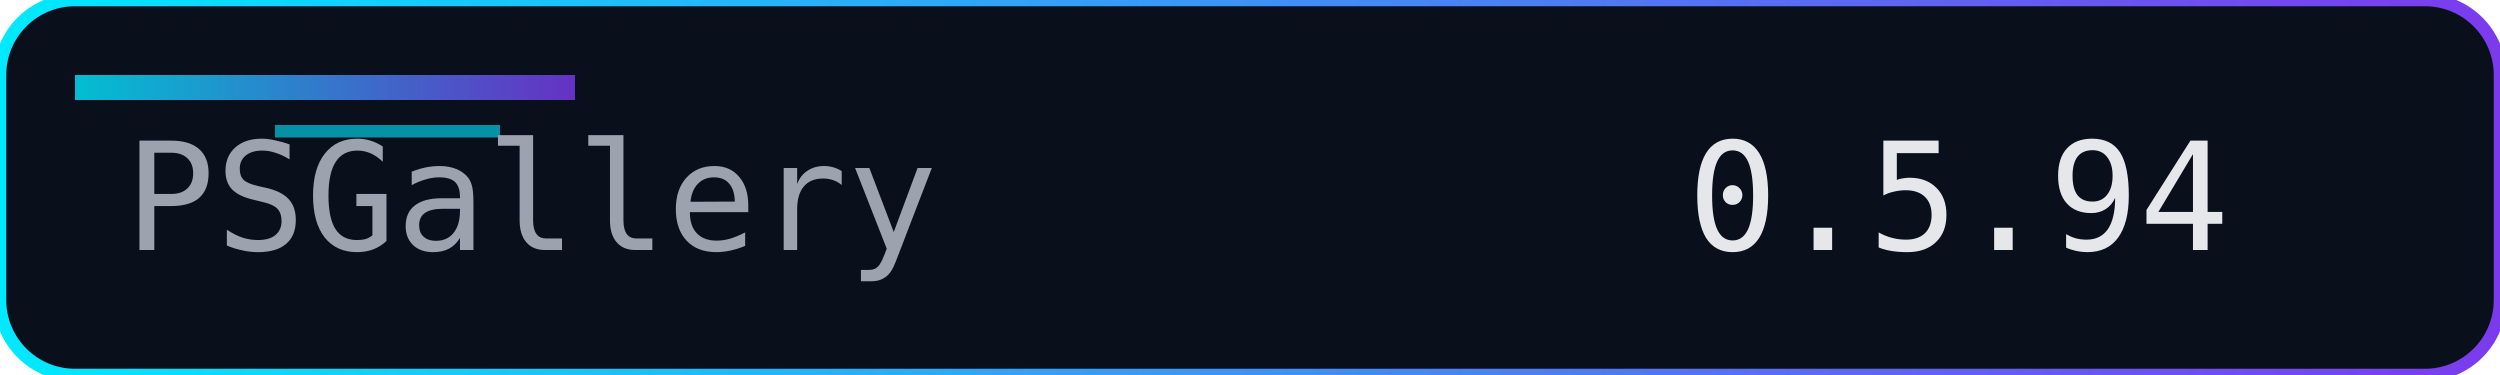
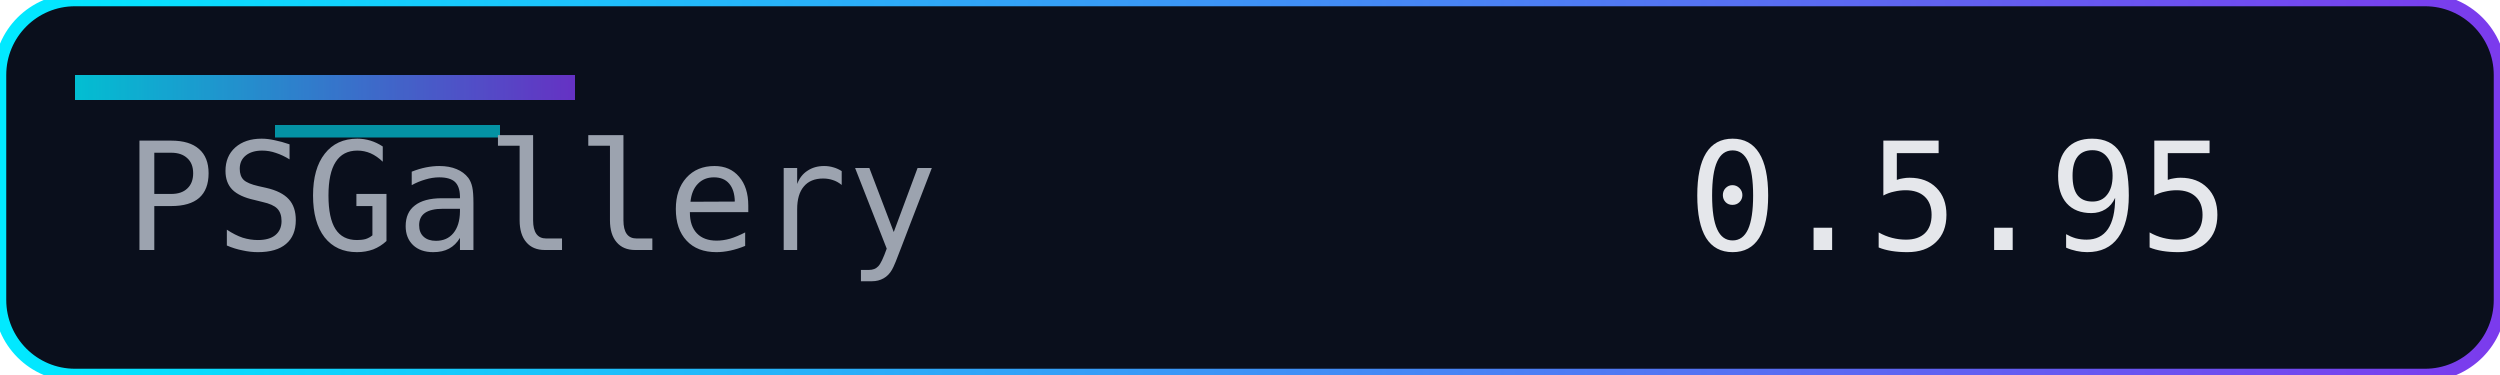
<svg xmlns="http://www.w3.org/2000/svg" width="200" height="30" role="img" aria-label="Version">
  <defs>
    <linearGradient id="accent" x1="0" y1="0" x2="1" y2="0">
      <stop offset="0%" stop-color="#00eaff" />
      <stop offset="100%" stop-color="#7c3aed" />
    </linearGradient>
  </defs>
  <rect width="200" height="30" rx="6" fill="#0a0f1c" />
  <rect width="200" height="30" rx="6" fill="none" stroke="url(#accent)" stroke-width="1" />
  <rect x="6" y="6" width="40" height="2" fill="url(#accent)" opacity="0.8" />
  <rect x="22" y="10" width="18" height="1" fill="#00eaff" opacity="0.6" />
  <g font-family="Consolas, Menlo, monospace" font-size="12">
    <text x="10" y="20" fill="#9ca3af">PSGallery</text>
-     <text x="135" y="20" fill="#e5e7eb">0.5.94</text>
+     <text x="135" y="20" fill="#e5e7eb">0.5.95</text>
  </g>
</svg>
